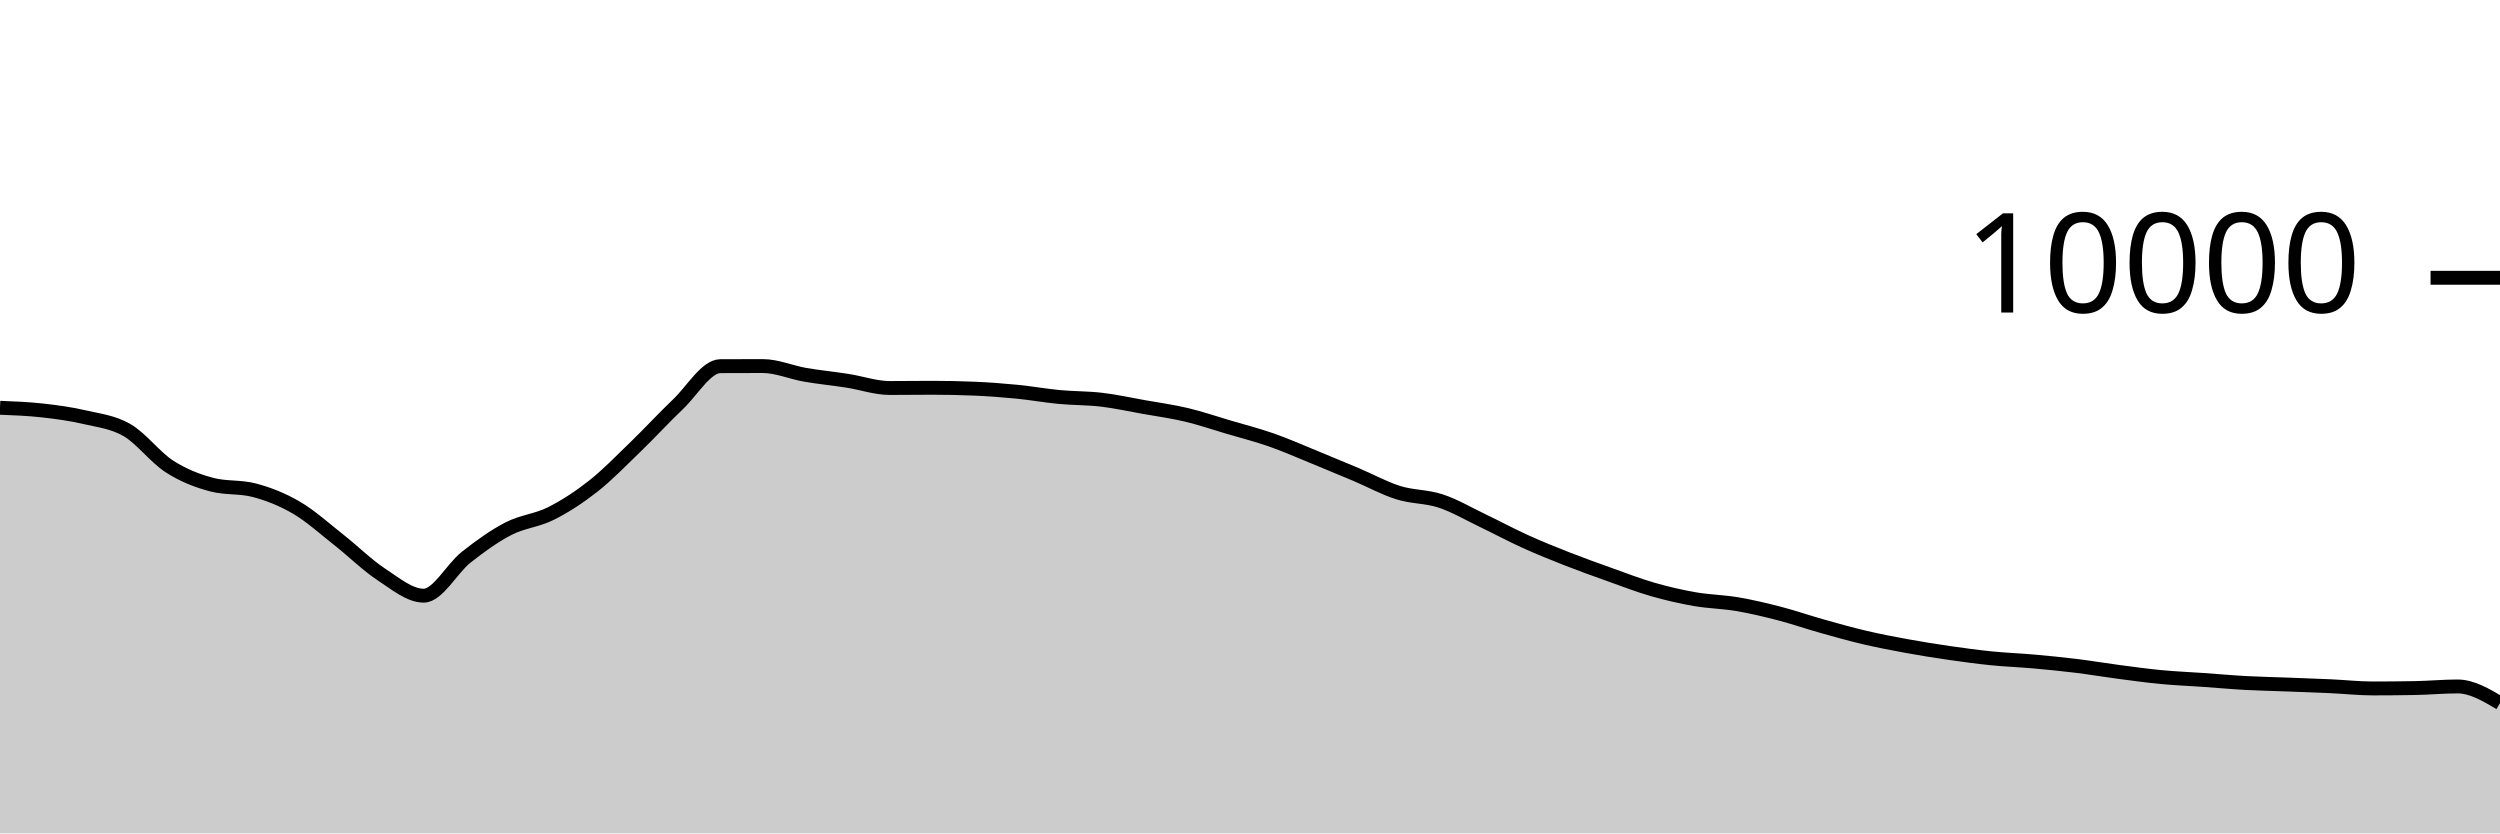
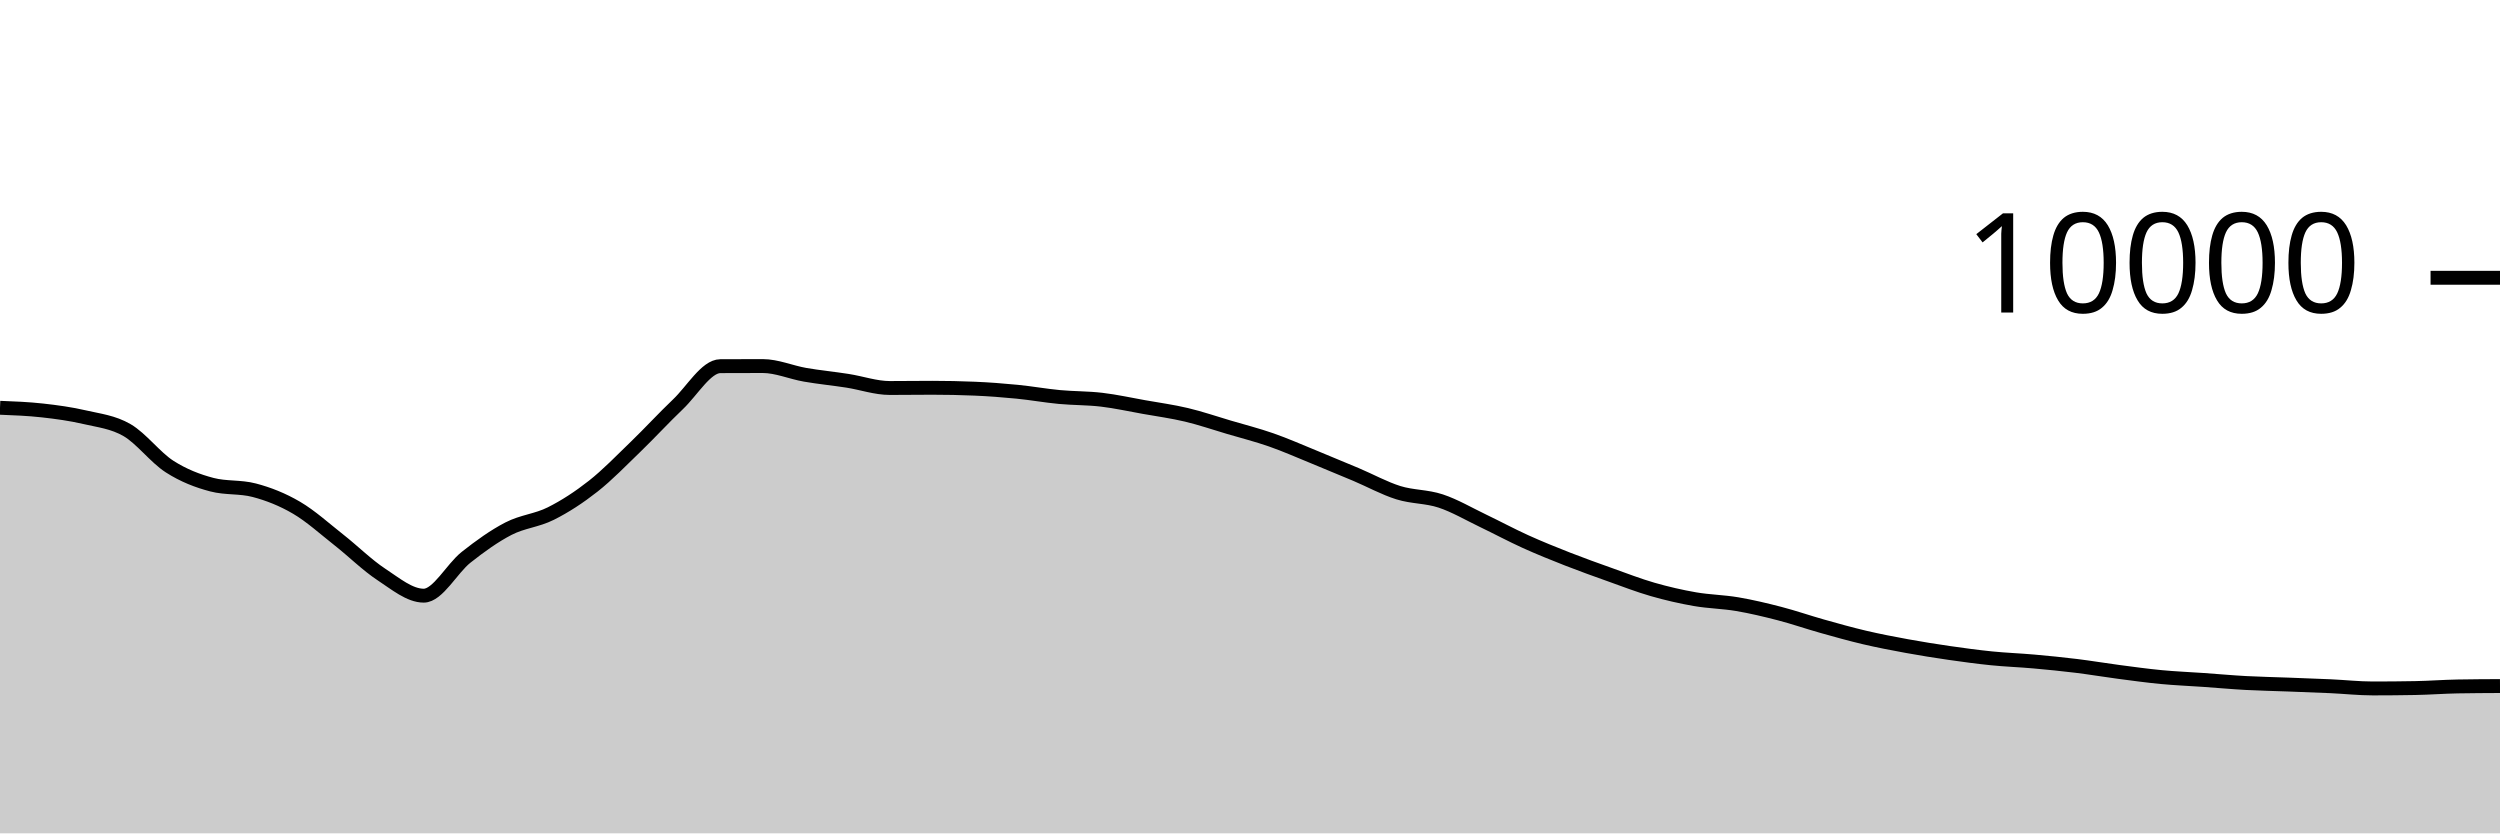
<svg xmlns="http://www.w3.org/2000/svg" viewBox="0 0 180 60">
  <g transform="translate(0,20)">
-     <path class="area" fill="rgba(0, 0, 0, 0.2)" d="M0,9.36C1.017,9.399,2.034,9.439,3.051,9.552C4.068,9.665,5.085,9.803,6.102,10.04C7.119,10.277,8.136,10.381,9.153,10.972C10.169,11.563,11.186,12.934,12.203,13.588C13.22,14.242,14.237,14.629,15.254,14.896C16.271,15.163,17.288,15.029,18.305,15.296C19.322,15.563,20.339,15.963,21.356,16.56C22.373,17.157,23.39,18.08,24.407,18.88C25.424,19.68,26.441,20.692,27.458,21.36C28.475,22.028,29.492,22.888,30.508,22.888C31.525,22.888,32.542,20.928,33.559,20.124C34.576,19.32,35.593,18.589,36.61,18.064C37.627,17.539,38.644,17.486,39.661,16.976C40.678,16.466,41.695,15.805,42.712,15.004C43.729,14.203,44.746,13.151,45.763,12.168C46.78,11.185,47.797,10.075,48.814,9.108C49.831,8.141,50.847,6.369,51.864,6.364C52.881,6.359,53.898,6.356,54.915,6.356C55.932,6.356,56.949,6.807,57.966,6.984C58.983,7.161,60,7.257,61.017,7.416C62.034,7.575,63.051,7.936,64.068,7.936C65.085,7.936,66.102,7.92,67.119,7.92C68.136,7.92,69.153,7.941,70.169,7.984C71.186,8.027,72.203,8.104,73.22,8.204C74.237,8.304,75.254,8.488,76.271,8.584C77.288,8.68,78.305,8.659,79.322,8.78C80.339,8.901,81.356,9.127,82.373,9.308C83.39,9.489,84.407,9.626,85.424,9.868C86.441,10.11,87.458,10.459,88.475,10.76C89.492,11.061,90.508,11.317,91.525,11.672C92.542,12.027,93.559,12.477,94.576,12.892C95.593,13.307,96.61,13.73,97.627,14.16C98.644,14.59,99.661,15.153,100.678,15.472C101.695,15.791,102.712,15.735,103.729,16.072C104.746,16.409,105.763,17.009,106.78,17.496C107.797,17.983,108.814,18.531,109.831,18.992C110.847,19.453,111.864,19.861,112.881,20.26C113.898,20.659,114.915,21.021,115.932,21.384C116.949,21.747,117.966,22.143,118.983,22.436C120,22.729,121.017,22.963,122.034,23.14C123.051,23.317,124.068,23.327,125.085,23.5C126.102,23.673,127.119,23.916,128.136,24.18C129.153,24.444,130.169,24.798,131.186,25.084C132.203,25.37,133.22,25.657,134.237,25.896C135.254,26.135,136.271,26.33,137.288,26.516C138.305,26.702,139.322,26.865,140.339,27.012C141.356,27.159,142.373,27.297,143.39,27.4C144.407,27.503,145.424,27.537,146.441,27.628C147.458,27.719,148.475,27.819,149.492,27.944C150.508,28.069,151.525,28.242,152.542,28.376C153.559,28.51,154.576,28.651,155.593,28.748C156.61,28.845,157.627,28.885,158.644,28.956C159.661,29.027,160.678,29.121,161.695,29.176C162.712,29.231,163.729,29.249,164.746,29.288C165.763,29.327,166.78,29.361,167.797,29.408C168.814,29.455,169.831,29.568,170.847,29.568C171.864,29.568,172.881,29.559,173.898,29.54C174.915,29.521,175.932,29.424,176.949,29.424C177.966,29.424,178.983,30.024,180,30.624L180,40C178.983,40,177.966,40,176.949,40C175.932,40,174.915,40,173.898,40C172.881,40,171.864,40,170.847,40C169.831,40,168.814,40,167.797,40C166.78,40,165.763,40,164.746,40C163.729,40,162.712,40,161.695,40C160.678,40,159.661,40,158.644,40C157.627,40,156.61,40,155.593,40C154.576,40,153.559,40,152.542,40C151.525,40,150.508,40,149.492,40C148.475,40,147.458,40,146.441,40C145.424,40,144.407,40,143.39,40C142.373,40,141.356,40,140.339,40C139.322,40,138.305,40,137.288,40C136.271,40,135.254,40,134.237,40C133.22,40,132.203,40,131.186,40C130.169,40,129.153,40,128.136,40C127.119,40,126.102,40,125.085,40C124.068,40,123.051,40,122.034,40C121.017,40,120,40,118.983,40C117.966,40,116.949,40,115.932,40C114.915,40,113.898,40,112.881,40C111.864,40,110.847,40,109.831,40C108.814,40,107.797,40,106.78,40C105.763,40,104.746,40,103.729,40C102.712,40,101.695,40,100.678,40C99.661,40,98.644,40,97.627,40C96.61,40,95.593,40,94.576,40C93.559,40,92.542,40,91.525,40C90.508,40,89.492,40,88.475,40C87.458,40,86.441,40,85.424,40C84.407,40,83.39,40,82.373,40C81.356,40,80.339,40,79.322,40C78.305,40,77.288,40,76.271,40C75.254,40,74.237,40,73.22,40C72.203,40,71.186,40,70.169,40C69.153,40,68.136,40,67.119,40C66.102,40,65.085,40,64.068,40C63.051,40,62.034,40,61.017,40C60,40,58.983,40,57.966,40C56.949,40,55.932,40,54.915,40C53.898,40,52.881,40,51.864,40C50.847,40,49.831,40,48.814,40C47.797,40,46.78,40,45.763,40C44.746,40,43.729,40,42.712,40C41.695,40,40.678,40,39.661,40C38.644,40,37.627,40,36.61,40C35.593,40,34.576,40,33.559,40C32.542,40,31.525,40,30.508,40C29.492,40,28.475,40,27.458,40C26.441,40,25.424,40,24.407,40C23.39,40,22.373,40,21.356,40C20.339,40,19.322,40,18.305,40C17.288,40,16.271,40,15.254,40C14.237,40,13.22,40,12.203,40C11.186,40,10.169,40,9.153,40C8.136,40,7.119,40,6.102,40C5.085,40,4.068,40,3.051,40C2.034,40,1.017,40,0,40Z" />
-     <path class="line" stroke="black" fill="none" d="M0,9.36C1.017,9.399,2.034,9.439,3.051,9.552C4.068,9.665,5.085,9.803,6.102,10.04C7.119,10.277,8.136,10.381,9.153,10.972C10.169,11.563,11.186,12.934,12.203,13.588C13.22,14.242,14.237,14.629,15.254,14.896C16.271,15.163,17.288,15.029,18.305,15.296C19.322,15.563,20.339,15.963,21.356,16.56C22.373,17.157,23.39,18.08,24.407,18.88C25.424,19.68,26.441,20.692,27.458,21.36C28.475,22.028,29.492,22.888,30.508,22.888C31.525,22.888,32.542,20.928,33.559,20.124C34.576,19.32,35.593,18.589,36.61,18.064C37.627,17.539,38.644,17.486,39.661,16.976C40.678,16.466,41.695,15.805,42.712,15.004C43.729,14.203,44.746,13.151,45.763,12.168C46.78,11.185,47.797,10.075,48.814,9.108C49.831,8.141,50.847,6.369,51.864,6.364C52.881,6.359,53.898,6.356,54.915,6.356C55.932,6.356,56.949,6.807,57.966,6.984C58.983,7.161,60,7.257,61.017,7.416C62.034,7.575,63.051,7.936,64.068,7.936C65.085,7.936,66.102,7.92,67.119,7.92C68.136,7.92,69.153,7.941,70.169,7.984C71.186,8.027,72.203,8.104,73.22,8.204C74.237,8.304,75.254,8.488,76.271,8.584C77.288,8.68,78.305,8.659,79.322,8.78C80.339,8.901,81.356,9.127,82.373,9.308C83.39,9.489,84.407,9.626,85.424,9.868C86.441,10.11,87.458,10.459,88.475,10.76C89.492,11.061,90.508,11.317,91.525,11.672C92.542,12.027,93.559,12.477,94.576,12.892C95.593,13.307,96.61,13.73,97.627,14.16C98.644,14.59,99.661,15.153,100.678,15.472C101.695,15.791,102.712,15.735,103.729,16.072C104.746,16.409,105.763,17.009,106.78,17.496C107.797,17.983,108.814,18.531,109.831,18.992C110.847,19.453,111.864,19.861,112.881,20.26C113.898,20.659,114.915,21.021,115.932,21.384C116.949,21.747,117.966,22.143,118.983,22.436C120,22.729,121.017,22.963,122.034,23.14C123.051,23.317,124.068,23.327,125.085,23.5C126.102,23.673,127.119,23.916,128.136,24.18C129.153,24.444,130.169,24.798,131.186,25.084C132.203,25.37,133.22,25.657,134.237,25.896C135.254,26.135,136.271,26.33,137.288,26.516C138.305,26.702,139.322,26.865,140.339,27.012C141.356,27.159,142.373,27.297,143.39,27.4C144.407,27.503,145.424,27.537,146.441,27.628C147.458,27.719,148.475,27.819,149.492,27.944C150.508,28.069,151.525,28.242,152.542,28.376C153.559,28.51,154.576,28.651,155.593,28.748C156.61,28.845,157.627,28.885,158.644,28.956C159.661,29.027,160.678,29.121,161.695,29.176C162.712,29.231,163.729,29.249,164.746,29.288C165.763,29.327,166.78,29.361,167.797,29.408C168.814,29.455,169.831,29.568,170.847,29.568C171.864,29.568,172.881,29.559,173.898,29.54C174.915,29.521,175.932,29.424,176.949,29.424C177.966,29.424,178.983,30.024,180,30.624" />
+     <path class="area" fill="rgba(0, 0, 0, 0.2)" d="M0,9.36C1.017,9.399,2.034,9.439,3.051,9.552C4.068,9.665,5.085,9.803,6.102,10.04C7.119,10.277,8.136,10.381,9.153,10.972C10.169,11.563,11.186,12.934,12.203,13.588C13.22,14.242,14.237,14.629,15.254,14.896C16.271,15.163,17.288,15.029,18.305,15.296C19.322,15.563,20.339,15.963,21.356,16.56C22.373,17.157,23.39,18.08,24.407,18.88C25.424,19.68,26.441,20.692,27.458,21.36C28.475,22.028,29.492,22.888,30.508,22.888C31.525,22.888,32.542,20.928,33.559,20.124C34.576,19.32,35.593,18.589,36.61,18.064C37.627,17.539,38.644,17.486,39.661,16.976C40.678,16.466,41.695,15.805,42.712,15.004C43.729,14.203,44.746,13.151,45.763,12.168C46.78,11.185,47.797,10.075,48.814,9.108C49.831,8.141,50.847,6.369,51.864,6.364C52.881,6.359,53.898,6.356,54.915,6.356C55.932,6.356,56.949,6.807,57.966,6.984C58.983,7.161,60,7.257,61.017,7.416C62.034,7.575,63.051,7.936,64.068,7.936C65.085,7.936,66.102,7.92,67.119,7.92C68.136,7.92,69.153,7.941,70.169,7.984C71.186,8.027,72.203,8.104,73.22,8.204C74.237,8.304,75.254,8.488,76.271,8.584C77.288,8.68,78.305,8.659,79.322,8.78C80.339,8.901,81.356,9.127,82.373,9.308C83.39,9.489,84.407,9.626,85.424,9.868C86.441,10.11,87.458,10.459,88.475,10.76C89.492,11.061,90.508,11.317,91.525,11.672C92.542,12.027,93.559,12.477,94.576,12.892C95.593,13.307,96.61,13.73,97.627,14.16C98.644,14.59,99.661,15.153,100.678,15.472C101.695,15.791,102.712,15.735,103.729,16.072C104.746,16.409,105.763,17.009,106.78,17.496C107.797,17.983,108.814,18.531,109.831,18.992C110.847,19.453,111.864,19.861,112.881,20.26C113.898,20.659,114.915,21.021,115.932,21.384C116.949,21.747,117.966,22.143,118.983,22.436C120,22.729,121.017,22.963,122.034,23.14C123.051,23.317,124.068,23.327,125.085,23.5C126.102,23.673,127.119,23.916,128.136,24.18C129.153,24.444,130.169,24.798,131.186,25.084C132.203,25.37,133.22,25.657,134.237,25.896C135.254,26.135,136.271,26.33,137.288,26.516C138.305,26.702,139.322,26.865,140.339,27.012C141.356,27.159,142.373,27.297,143.39,27.4C144.407,27.503,145.424,27.537,146.441,27.628C147.458,27.719,148.475,27.819,149.492,27.944C150.508,28.069,151.525,28.242,152.542,28.376C153.559,28.51,154.576,28.651,155.593,28.748C156.61,28.845,157.627,28.885,158.644,28.956C159.661,29.027,160.678,29.121,161.695,29.176C162.712,29.231,163.729,29.249,164.746,29.288C165.763,29.327,166.78,29.361,167.797,29.408C168.814,29.455,169.831,29.568,170.847,29.568C171.864,29.568,172.881,29.559,173.898,29.54C174.915,29.521,175.932,29.443,176.949,29.424C177.966,29.405,178.983,29.401,180,29.396L180,40C178.983,40,177.966,40,176.949,40C175.932,40,174.915,40,173.898,40C172.881,40,171.864,40,170.847,40C169.831,40,168.814,40,167.797,40C166.78,40,165.763,40,164.746,40C163.729,40,162.712,40,161.695,40C160.678,40,159.661,40,158.644,40C157.627,40,156.61,40,155.593,40C154.576,40,153.559,40,152.542,40C151.525,40,150.508,40,149.492,40C148.475,40,147.458,40,146.441,40C145.424,40,144.407,40,143.39,40C142.373,40,141.356,40,140.339,40C139.322,40,138.305,40,137.288,40C136.271,40,135.254,40,134.237,40C133.22,40,132.203,40,131.186,40C130.169,40,129.153,40,128.136,40C127.119,40,126.102,40,125.085,40C124.068,40,123.051,40,122.034,40C121.017,40,120,40,118.983,40C117.966,40,116.949,40,115.932,40C114.915,40,113.898,40,112.881,40C111.864,40,110.847,40,109.831,40C108.814,40,107.797,40,106.78,40C105.763,40,104.746,40,103.729,40C102.712,40,101.695,40,100.678,40C99.661,40,98.644,40,97.627,40C96.61,40,95.593,40,94.576,40C93.559,40,92.542,40,91.525,40C90.508,40,89.492,40,88.475,40C87.458,40,86.441,40,85.424,40C84.407,40,83.39,40,82.373,40C81.356,40,80.339,40,79.322,40C78.305,40,77.288,40,76.271,40C75.254,40,74.237,40,73.22,40C72.203,40,71.186,40,70.169,40C69.153,40,68.136,40,67.119,40C66.102,40,65.085,40,64.068,40C63.051,40,62.034,40,61.017,40C60,40,58.983,40,57.966,40C56.949,40,55.932,40,54.915,40C53.898,40,52.881,40,51.864,40C50.847,40,49.831,40,48.814,40C47.797,40,46.78,40,45.763,40C44.746,40,43.729,40,42.712,40C41.695,40,40.678,40,39.661,40C38.644,40,37.627,40,36.61,40C35.593,40,34.576,40,33.559,40C32.542,40,31.525,40,30.508,40C29.492,40,28.475,40,27.458,40C26.441,40,25.424,40,24.407,40C23.39,40,22.373,40,21.356,40C20.339,40,19.322,40,18.305,40C17.288,40,16.271,40,15.254,40C14.237,40,13.22,40,12.203,40C11.186,40,10.169,40,9.153,40C8.136,40,7.119,40,6.102,40C5.085,40,4.068,40,3.051,40C2.034,40,1.017,40,0,40Z" />
+     <path class="line" stroke="black" fill="none" d="M0,9.36C1.017,9.399,2.034,9.439,3.051,9.552C4.068,9.665,5.085,9.803,6.102,10.04C7.119,10.277,8.136,10.381,9.153,10.972C10.169,11.563,11.186,12.934,12.203,13.588C13.22,14.242,14.237,14.629,15.254,14.896C16.271,15.163,17.288,15.029,18.305,15.296C19.322,15.563,20.339,15.963,21.356,16.56C22.373,17.157,23.39,18.08,24.407,18.88C25.424,19.68,26.441,20.692,27.458,21.36C28.475,22.028,29.492,22.888,30.508,22.888C31.525,22.888,32.542,20.928,33.559,20.124C34.576,19.32,35.593,18.589,36.61,18.064C37.627,17.539,38.644,17.486,39.661,16.976C40.678,16.466,41.695,15.805,42.712,15.004C43.729,14.203,44.746,13.151,45.763,12.168C46.78,11.185,47.797,10.075,48.814,9.108C49.831,8.141,50.847,6.369,51.864,6.364C52.881,6.359,53.898,6.356,54.915,6.356C55.932,6.356,56.949,6.807,57.966,6.984C58.983,7.161,60,7.257,61.017,7.416C62.034,7.575,63.051,7.936,64.068,7.936C65.085,7.936,66.102,7.92,67.119,7.92C68.136,7.92,69.153,7.941,70.169,7.984C71.186,8.027,72.203,8.104,73.22,8.204C74.237,8.304,75.254,8.488,76.271,8.584C77.288,8.68,78.305,8.659,79.322,8.78C80.339,8.901,81.356,9.127,82.373,9.308C83.39,9.489,84.407,9.626,85.424,9.868C86.441,10.11,87.458,10.459,88.475,10.76C89.492,11.061,90.508,11.317,91.525,11.672C92.542,12.027,93.559,12.477,94.576,12.892C95.593,13.307,96.61,13.73,97.627,14.16C98.644,14.59,99.661,15.153,100.678,15.472C101.695,15.791,102.712,15.735,103.729,16.072C104.746,16.409,105.763,17.009,106.78,17.496C107.797,17.983,108.814,18.531,109.831,18.992C110.847,19.453,111.864,19.861,112.881,20.26C113.898,20.659,114.915,21.021,115.932,21.384C116.949,21.747,117.966,22.143,118.983,22.436C120,22.729,121.017,22.963,122.034,23.14C123.051,23.317,124.068,23.327,125.085,23.5C126.102,23.673,127.119,23.916,128.136,24.18C129.153,24.444,130.169,24.798,131.186,25.084C132.203,25.37,133.22,25.657,134.237,25.896C135.254,26.135,136.271,26.33,137.288,26.516C138.305,26.702,139.322,26.865,140.339,27.012C141.356,27.159,142.373,27.297,143.39,27.4C144.407,27.503,145.424,27.537,146.441,27.628C147.458,27.719,148.475,27.819,149.492,27.944C150.508,28.069,151.525,28.242,152.542,28.376C153.559,28.51,154.576,28.651,155.593,28.748C156.61,28.845,157.627,28.885,158.644,28.956C159.661,29.027,160.678,29.121,161.695,29.176C162.712,29.231,163.729,29.249,164.746,29.288C165.763,29.327,166.78,29.361,167.797,29.408C168.814,29.455,169.831,29.568,170.847,29.568C171.864,29.568,172.881,29.559,173.898,29.54C174.915,29.521,175.932,29.443,176.949,29.424C177.966,29.405,178.983,29.401,180,29.396" />
    <path class="axis-ceiling" stroke-width="1" stroke="black" fill="none" d="M175,0L180,0" />
    <text class="axis-ceiling-label" font-family="sans-serif" text-anchor="end" font-size="10px" x="170" y="2.5">10000</text>
  </g>
</svg>
